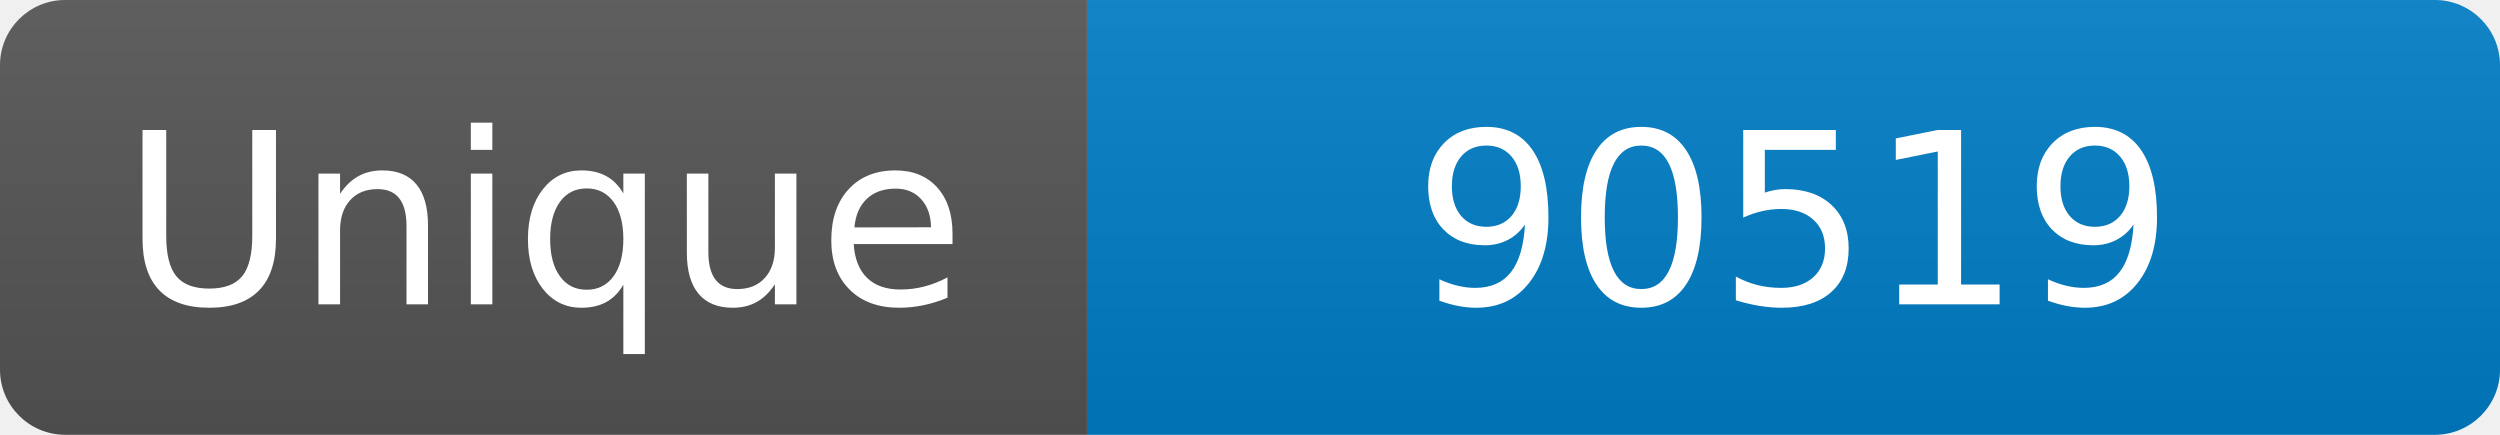
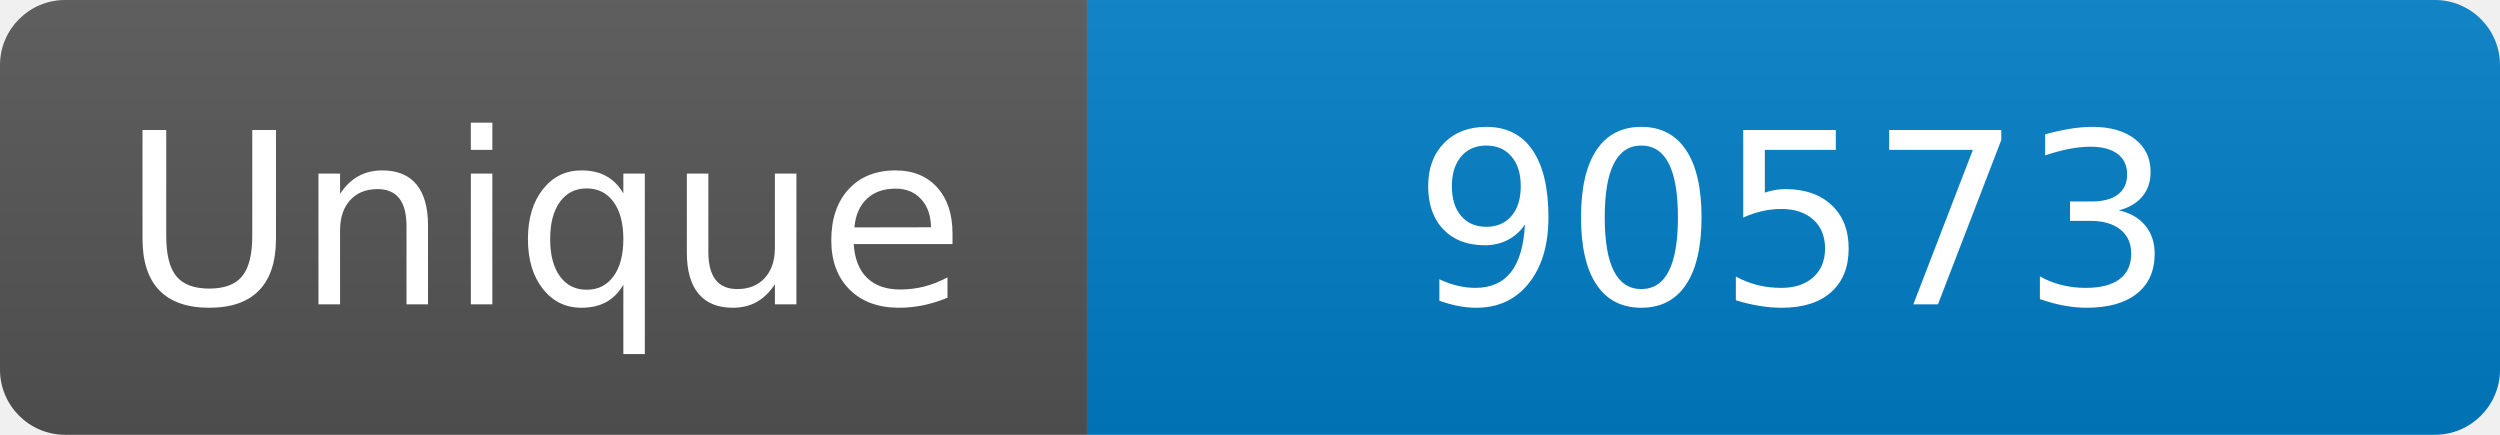
<svg xmlns="http://www.w3.org/2000/svg" width="115" height="20" role="img" aria-label="Maintained?: yes">
  <linearGradient id="s" x2="0" y2="100%">
    <stop offset="0" stop-color="#bbb" stop-opacity=".1" />
    <stop offset="1" stop-opacity=".1" />
  </linearGradient>
  <clipPath id="r">
    <rect width="115" height="20" rx="3" fill="#fff" />
  </clipPath>
  <g clip-path="url(#r)">
    <rect width="50" height="20" fill="#555" />
    <rect x="50" width="160" height="20" fill="#007ec6" />
    <rect width="115" height="20" fill="url(#s)" />
  </g>
  <g fill="#fff" text-anchor="middle" font-family="Verdana,Geneva,DejaVu Sans,sans-serif" font-size="110">
    <text x="250" y="140" transform="scale(.1)" fill="#fff">Unique</text>
-     <text x="825" y="140" transform="scale(.1)" fill="#fff">90519</text>
+     <text x="825" y="140" transform="scale(.1)" fill="#fff">90573</text>
  </g>
</svg>
